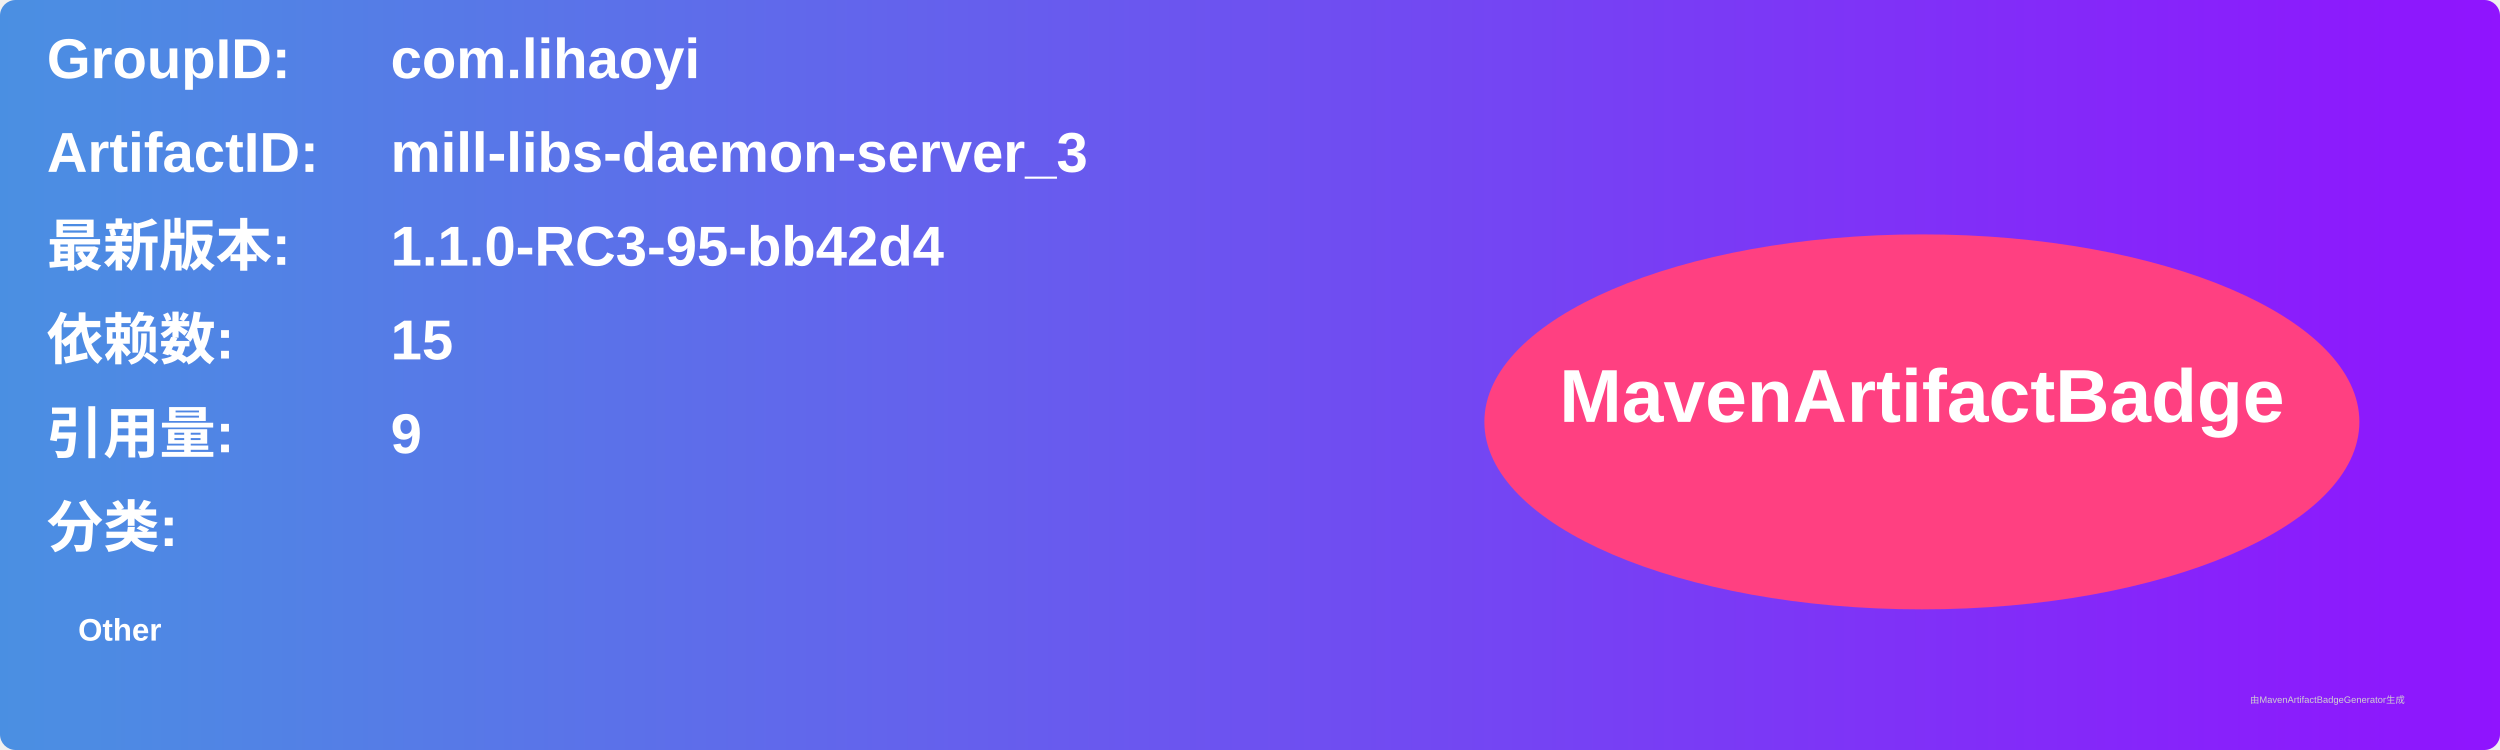
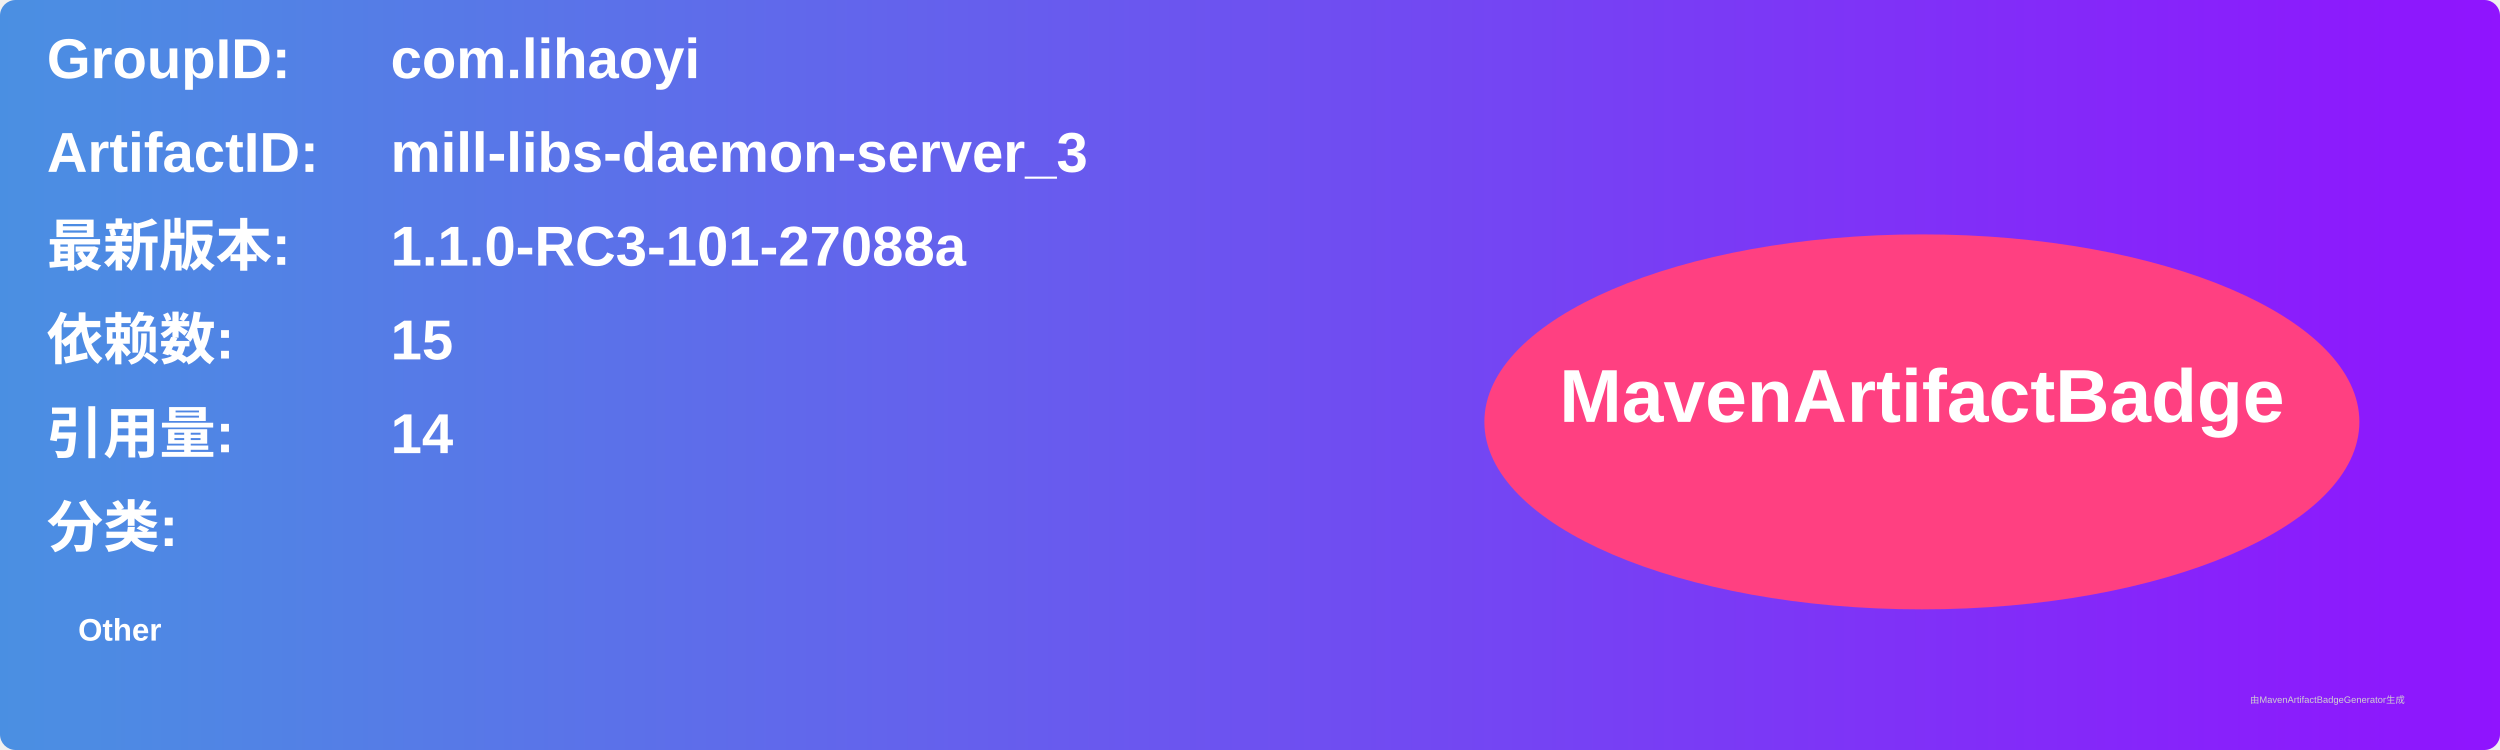
<svg xmlns="http://www.w3.org/2000/svg" width="800" height="240" viewBox="0 0 800 240">
  <linearGradient id="grad" x1="0%" y1="0%" x2="100%" y2="0%">
    <stop offset="0%" stop-color="#4a90e2" />
    <stop offset="100%" stop-color="#9013fe" />
  </linearGradient>
  <rect width="100%" height="100%" rx="5" ry="5" fill="url(#grad)" />
  <g transform="translate(15, 15)">
    <text x="0" y="10" font-family="Arial" font-size="18" fill="white" font-weight="bold" width="260">GroupID:</text>
    <text x="110" y="10" font-family="Arial" font-size="18" fill="white" font-weight="bold" width="460">com.lihaoyi</text>
    <text x="0" y="40" font-family="Arial" font-size="18" fill="white" font-weight="bold" width="260">ArtifactID:</text>
    <text x="110" y="40" font-family="Arial" font-size="18" fill="white" font-weight="bold" width="460">mill-libs-daemon-server_3</text>
    <text x="0" y="70" font-family="Arial" font-size="18" fill="white" font-weight="bold">最新版本:</text>
    <text x="110" y="70" font-family="Arial" font-size="18" fill="white" font-weight="bold">
-       <tspan font-weight="bold">1.1.0-RC3-95-bb42d4</tspan>
+       <tspan font-weight="bold">1.1.0-RC3-101-27088a</tspan>
    </text>
    <text x="0" y="100" font-family="Arial" font-size="18" fill="white" font-weight="bold">依赖数: </text>
    <text x="110" y="100" font-family="Arial" font-size="18" fill="white">
      <tspan font-weight="bold">15</tspan>
    </text>
    <text x="0" y="130" font-family="Arial" font-size="18" fill="white" font-weight="bold">引用量: </text>
    <text x="110" y="130" font-family="Arial" font-size="18" fill="white">
-       <tspan font-weight="bold">9</tspan>
+       <tspan font-weight="bold">14</tspan>
    </text>
    <text x="0" y="160" font-family="Arial" font-size="18" fill="white" font-weight="bold">分类:</text>
    <text x="10" y="190" font-family="Arial" font-size="10" fill="white">
      <tspan font-weight="bold">Other</tspan>
    </text>
    <ellipse cx="600" cy="120" rx="140" ry="60" fill="#ff4081" />
    <text x="600" y="120" text-anchor="middle" font-family="Arial" font-size="24" fill="white" font-weight="bold">MavenArtifactBadge</text>
  </g>
  <text x="720" y="225" font-family="Arial" font-size="3" fill="#d0d0d0">由MavenArtifactBadgeGenerator生成</text>
</svg>
